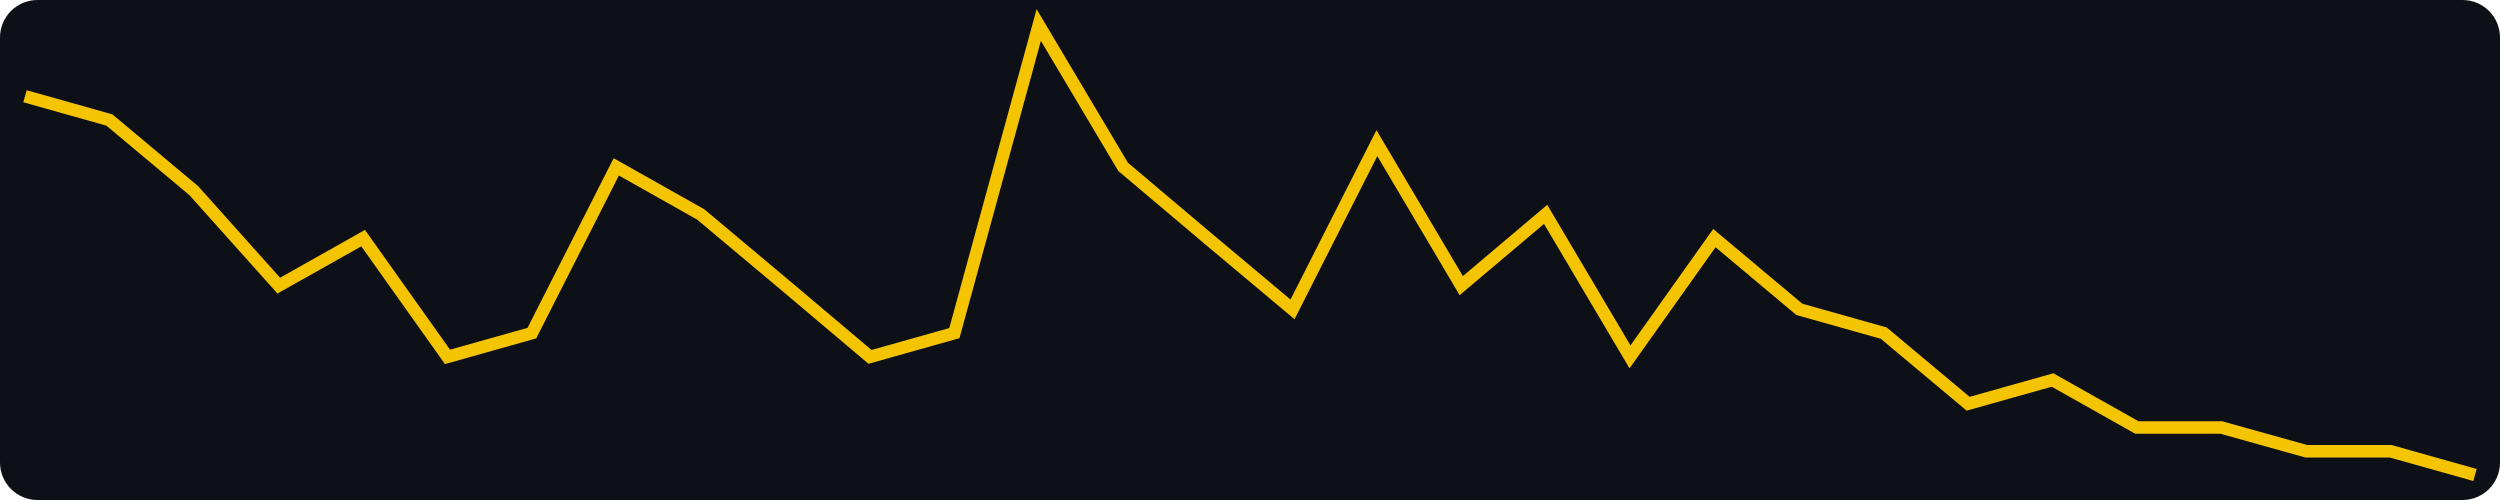
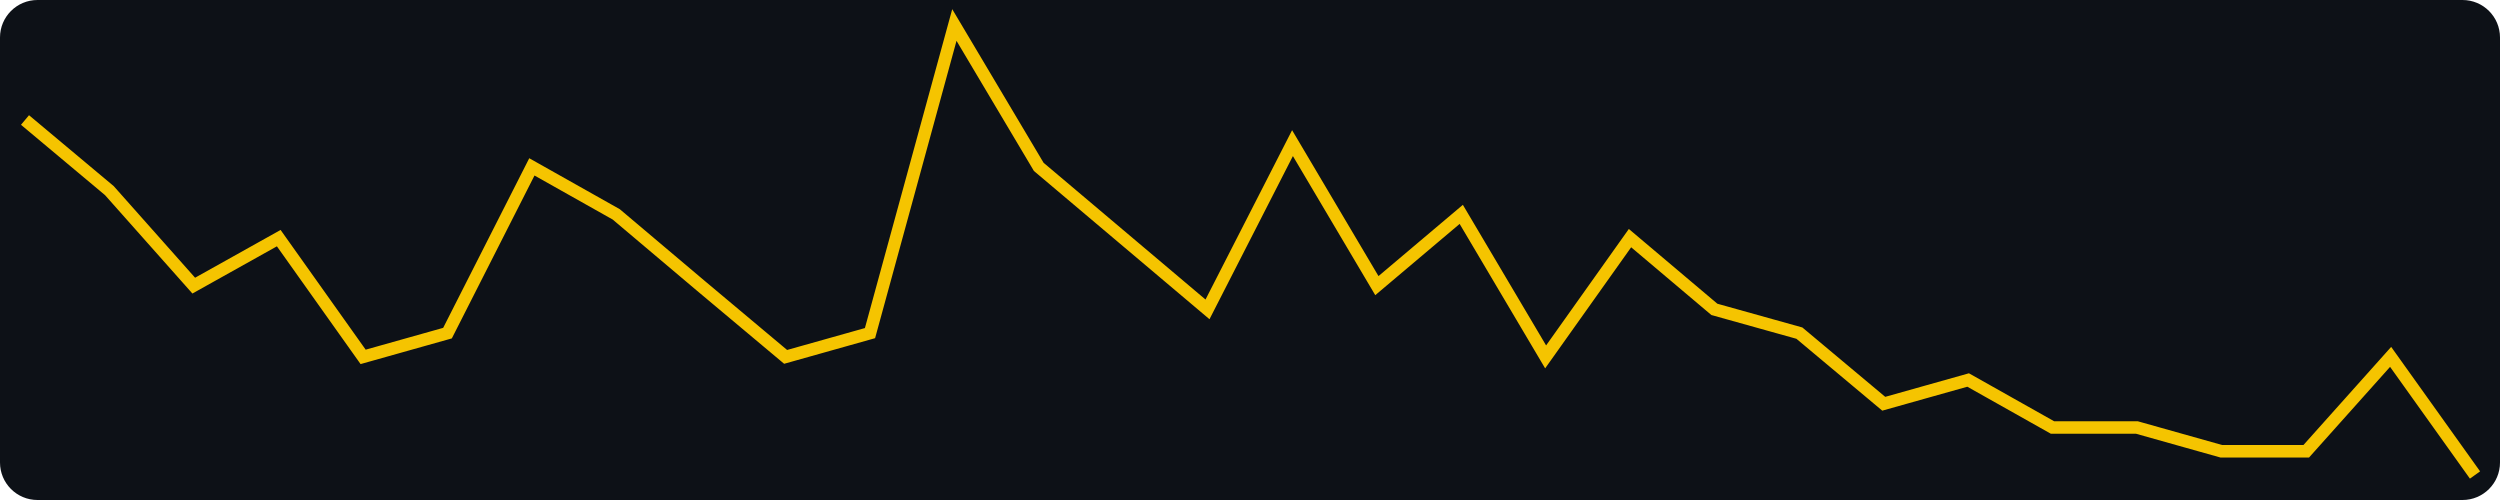
<svg xmlns="http://www.w3.org/2000/svg" width="400" height="80" viewBox="0 0 400 80" role="img" aria-label="views, last 30 days, max 19">
  <rect width="400" height="80" fill="#0d1117" rx="6" />
-   <polyline fill="none" stroke="#f5c400" stroke-width="2" points="4.0,15.4 17.5,19.2 31.0,30.5 44.6,45.7 58.1,38.1 71.6,57.1 85.1,53.3 98.6,26.7 112.1,34.3 125.7,45.7 139.2,57.1 152.7,53.3 166.2,4.0 179.7,26.7 193.2,38.1 206.8,49.5 220.3,22.9 233.8,45.7 247.3,34.3 260.8,57.1 274.3,38.1 287.9,49.5 301.4,53.3 314.9,64.6 328.4,60.8 341.9,68.4 355.4,68.4 369.0,72.2 382.5,72.2 396.0,76.0" />
+   <polyline fill="none" stroke="#f5c400" stroke-width="2" points="4.0,19.2 17.5,30.5 31.0,45.7 44.6,38.1 58.1,57.1 71.6,53.3 85.1,26.7 98.6,34.3 112.1,45.7 125.7,57.1 139.2,53.3 152.7,4.0 166.2,26.7 179.7,38.1 193.2,49.5 206.8,22.9 220.3,45.7 233.8,34.3 247.3,57.1 260.8,38.1 274.3,49.5 287.9,53.3 301.4,64.6 314.9,60.8 328.4,68.4 341.9,68.4 355.4,72.2 369.0,72.2 382.5,57.1 396.0,76.0" />
</svg>
